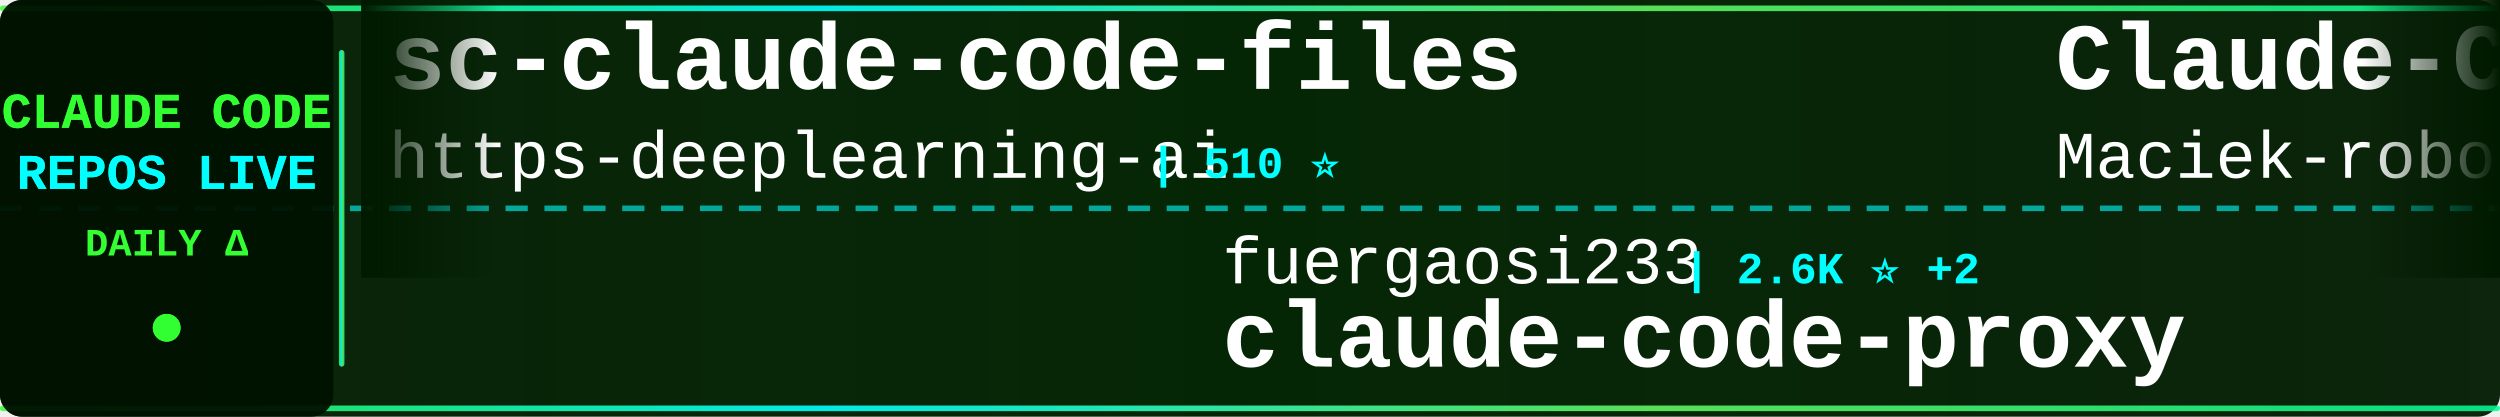
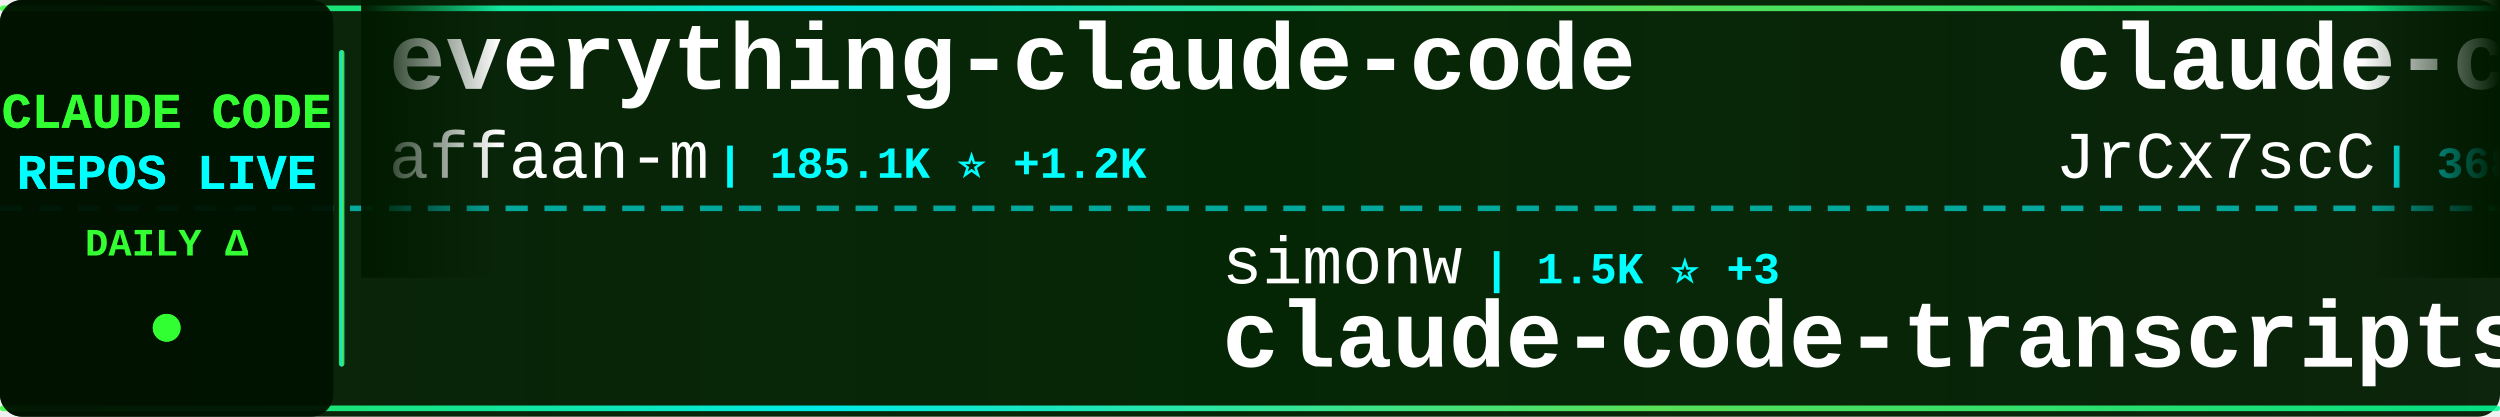
<svg xmlns="http://www.w3.org/2000/svg" width="900" height="150">
  <defs>
    <linearGradient id="tickerBg" x1="0%" y1="0%" x2="100%" y2="0%">
      <stop offset="0%" style="stop-color:#001a00;stop-opacity:0.95" />
      <stop offset="50%" style="stop-color:#002200;stop-opacity:0.98" />
      <stop offset="100%" style="stop-color:#001a00;stop-opacity:0.95" />
    </linearGradient>
    <linearGradient id="borderGrad" x1="0%" y1="0%" x2="100%" y2="0%">
      <stop offset="0%" style="stop-color:#33ff33;stop-opacity:0.85">
        <animate attributeName="stop-opacity" values="0.85;1;0.85" dur="2s" repeatCount="indefinite" />
      </stop>
      <stop offset="33%" style="stop-color:#00ffff;stop-opacity:0.9">
        <animate attributeName="stop-opacity" values="0.9;1;0.9" dur="2.2s" repeatCount="indefinite" />
      </stop>
      <stop offset="66%" style="stop-color:#66ff66;stop-opacity:0.85">
        <animate attributeName="stop-opacity" values="0.85;1;0.85" dur="1.8s" repeatCount="indefinite" />
      </stop>
      <stop offset="100%" style="stop-color:#00ff99;stop-opacity:0.85">
        <animate attributeName="stop-opacity" values="0.85;1;0.85" dur="2s" repeatCount="indefinite" />
      </stop>
    </linearGradient>
    <filter id="textGlow">
      <feGaussianBlur stdDeviation="0.1" result="coloredBlur" />
      <feMerge>
        <feMergeNode in="coloredBlur" />
        <feMergeNode in="SourceGraphic" />
      </feMerge>
    </filter>
    <filter id="metricGlow">
      <feGaussianBlur stdDeviation="0.2" result="coloredBlur" />
      <feMerge>
        <feMergeNode in="coloredBlur" />
        <feMergeNode in="SourceGraphic" />
      </feMerge>
    </filter>
    <linearGradient id="leftFade" x1="0%" y1="0%" x2="100%" y2="0%">
      <stop offset="0%" style="stop-color:#001a00;stop-opacity:1" />
      <stop offset="100%" style="stop-color:#001a00;stop-opacity:0" />
    </linearGradient>
    <linearGradient id="rightFade" x1="0%" y1="0%" x2="100%" y2="0%">
      <stop offset="0%" style="stop-color:#001a00;stop-opacity:0" />
      <stop offset="100%" style="stop-color:#001a00;stop-opacity:1" />
    </linearGradient>
  </defs>
  <rect width="900" height="150" fill="url(#tickerBg)" rx="8" />
  <rect x="0" y="2" width="900" height="2" fill="url(#borderGrad)" rx="1" />
  <rect x="0" y="146" width="900" height="2" fill="url(#borderGrad)" rx="1" />
  <line x1="0" y1="75" x2="900" y2="75" stroke="#00ffff" stroke-width="2" stroke-dasharray="8 6" opacity="0.6" />
  <rect x="0" y="0" width="120" height="150" fill="#001100" opacity="0.95" rx="8" />
  <text x="60" y="46" font-family="'Courier New', monospace" font-size="18" font-weight="bold" fill="#33ff33" text-anchor="middle" filter="url(#textGlow)">
    CLAUDE CODE
  </text>
  <text x="60" y="68" font-family="'Courier New', monospace" font-size="18" font-weight="bold" fill="#00ffff" text-anchor="middle" filter="url(#textGlow)">
    REPOS LIVE
  </text>
  <text x="60" y="92" font-family="'Courier New', monospace" font-size="14" font-weight="bold" fill="#33ff33" text-anchor="middle">
    DAILY Δ
  </text>
  <circle cx="60" cy="118" r="5" fill="#33ff33" filter="url(#metricGlow)">
    <animate attributeName="r" values="4;6;4" dur="1.5s" repeatCount="indefinite" />
    <animate attributeName="opacity" values="0.6;1;0.6" dur="1.5s" repeatCount="indefinite" />
  </circle>
  <rect x="122" y="18" width="2" height="114" fill="url(#borderGrad)" rx="1" />
  <clipPath id="tickerClip">
    <rect x="130" y="0" width="770" height="150" />
  </clipPath>
  <g clip-path="url(#tickerClip)">
    <g id="tickerItems">
      <animateTransform attributeName="transform" attributeType="XML" type="translate" from="0 0" to="-3000 0" dur="54s" repeatCount="indefinite" />
      <g transform="translate(0, 0)">
-         <text x="140" y="32" font-family="'Courier New', monospace" font-size="34" font-weight="bold" fill="#ffffff">sc-claude-code-files</text>
-         <text x="140" y="64" font-family="'Courier New', monospace" font-size="24" font-weight="normal" fill="#ffffff" opacity="1.0">https-deeplearning-ai</text>
-         <text x="414" y="64" font-family="'Courier New', monospace" font-size="16" font-weight="bold" fill="#00ffff"> | 510 ⭐</text>
+         <text x="140" y="32" font-family="'Courier New', monospace" font-size="34" font-weight="bold" fill="#ffffff">everything-claude-code</text>
+         <text x="140" y="64" font-family="'Courier New', monospace" font-size="24" font-weight="normal" fill="#ffffff" opacity="1.0">affaan-m</text>
+         <text x="258" y="64" font-family="'Courier New', monospace" font-size="16" font-weight="bold" fill="#00ffff"> | 185.1K ⭐ +1.2K</text>
      </g>
      <g transform="translate(300, 0)">
+         <text x="140" y="102" font-family="'Courier New', monospace" font-size="24" font-weight="normal" fill="#ffffff" opacity="1.0">simonw</text>
+         <text x="234" y="102" font-family="'Courier New', monospace" font-size="16" font-weight="bold" fill="#00ffff"> | 1.5K ⭐ +3</text>
+         <text x="140" y="132" font-family="'Courier New', monospace" font-size="34" font-weight="bold" fill="#ffffff">claude-code-transcripts</text>
+       </g>
+       <g transform="translate(600, 0)">
+         <text x="140" y="32" font-family="'Courier New', monospace" font-size="34" font-weight="bold" fill="#ffffff">claude-code-source</text>
+         <text x="140" y="64" font-family="'Courier New', monospace" font-size="24" font-weight="normal" fill="#ffffff" opacity="1.0">JrCx7scC</text>
+         <text x="258" y="64" font-family="'Courier New', monospace" font-size="16" font-weight="bold" fill="#00ffff"> | 368 ⭐</text>
+       </g>
+       <g transform="translate(900, 0)">
        <text x="140" y="102" font-family="'Courier New', monospace" font-size="24" font-weight="normal" fill="#ffffff" opacity="1.0">fuergaosi233</text>
        <text x="306" y="102" font-family="'Courier New', monospace" font-size="16" font-weight="bold" fill="#00ffff"> | 2.6K ⭐ +2</text>
        <text x="140" y="132" font-family="'Courier New', monospace" font-size="34" font-weight="bold" fill="#ffffff">claude-code-proxy</text>
      </g>
-       <g transform="translate(600, 0)">
-         <text x="140" y="32" font-family="'Courier New', monospace" font-size="34" font-weight="bold" fill="#ffffff">Claude-Code-Usage-Monito...</text>
-         <text x="140" y="64" font-family="'Courier New', monospace" font-size="24" font-weight="normal" fill="#ffffff" opacity="1.0">Maciek-roboblog</text>
-         <text x="342" y="64" font-family="'Courier New', monospace" font-size="16" font-weight="bold" fill="#00ffff"> | 8.0K ⭐ +4</text>
+       <g transform="translate(1200, 0)">
+         <text x="140" y="32" font-family="'Courier New', monospace" font-size="34" font-weight="bold" fill="#ffffff">claude-code-sourcemap</text>
+         <text x="140" y="64" font-family="'Courier New', monospace" font-size="24" font-weight="normal" fill="#ffffff" opacity="1.0">Hyper66666</text>
+         <text x="282" y="64" font-family="'Courier New', monospace" font-size="16" font-weight="bold" fill="#00ffff"> | 214 ⭐</text>
      </g>
-       <g transform="translate(900, 0)">
-         <text x="140" y="102" font-family="'Courier New', monospace" font-size="24" font-weight="normal" fill="#ffffff" opacity="1.0">SeemSeam</text>
-         <text x="258" y="102" font-family="'Courier New', monospace" font-size="16" font-weight="bold" fill="#00ffff"> | 2.6K ⭐ +40</text>
-         <text x="140" y="132" font-family="'Courier New', monospace" font-size="34" font-weight="bold" fill="#ffffff">claude_codex_bridge</text>
+       <g transform="translate(1500, 0)">
+         <text x="140" y="102" font-family="'Courier New', monospace" font-size="24" font-weight="normal" fill="#ffffff" opacity="1.0">Maciek-roboblog</text>
+         <text x="342" y="102" font-family="'Courier New', monospace" font-size="16" font-weight="bold" fill="#00ffff"> | 8.0K ⭐ +3</text>
+         <text x="140" y="132" font-family="'Courier New', monospace" font-size="34" font-weight="bold" fill="#ffffff">Claude-Code-Usage-Monito...</text>
      </g>
-       <g transform="translate(1200, 0)">
+       <g transform="translate(1800, 0)">
+         <text x="140" y="32" font-family="'Courier New', monospace" font-size="34" font-weight="bold" fill="#ffffff">claude-code-sourcemap</text>
+         <text x="140" y="64" font-family="'Courier New', monospace" font-size="24" font-weight="normal" fill="#ffffff" opacity="1.0">ChinaSiro</text>
+         <text x="270" y="64" font-family="'Courier New', monospace" font-size="16" font-weight="bold" fill="#00ffff"> | 9.2K ⭐ +7</text>
+       </g>
+       <g transform="translate(2100, 0)">
+         <text x="140" y="102" font-family="'Courier New', monospace" font-size="24" font-weight="normal" fill="#ffffff" opacity="1.0">lorryjovens-hub</text>
+         <text x="342" y="102" font-family="'Courier New', monospace" font-size="16" font-weight="bold" fill="#00ffff"> | 1.6K ⭐ +8</text>
+         <text x="140" y="132" font-family="'Courier New', monospace" font-size="34" font-weight="bold" fill="#ffffff">claude-code-rust</text>
+       </g>
+       <g transform="translate(2400, 0)">
+         <text x="140" y="32" font-family="'Courier New', monospace" font-size="34" font-weight="bold" fill="#ffffff">claude-code-hooks-master...</text>
+         <text x="140" y="64" font-family="'Courier New', monospace" font-size="24" font-weight="normal" fill="#ffffff" opacity="1.0">disler</text>
+         <text x="234" y="64" font-family="'Courier New', monospace" font-size="16" font-weight="bold" fill="#00ffff"> | 3.7K ⭐ +5</text>
+       </g>
+       <g transform="translate(2700, 0)">
+         <text x="140" y="102" font-family="'Courier New', monospace" font-size="24" font-weight="normal" fill="#ffffff" opacity="1.0">luongnv89</text>
+         <text x="270" y="102" font-family="'Courier New', monospace" font-size="16" font-weight="bold" fill="#00ffff"> | 33.2K ⭐ +130</text>
+         <text x="140" y="132" font-family="'Courier New', monospace" font-size="34" font-weight="bold" fill="#ffffff">claude-howto</text>
+       </g>
+       <g transform="translate(3000, 0)">
+         <text x="140" y="32" font-family="'Courier New', monospace" font-size="34" font-weight="bold" fill="#ffffff">everything-claude-code</text>
+         <text x="140" y="64" font-family="'Courier New', monospace" font-size="24" font-weight="normal" fill="#ffffff" opacity="1.0">affaan-m</text>
+         <text x="258" y="64" font-family="'Courier New', monospace" font-size="16" font-weight="bold" fill="#00ffff"> | 185.1K ⭐ +1.2K</text>
+       </g>
+       <g transform="translate(3300, 0)">
+         <text x="140" y="102" font-family="'Courier New', monospace" font-size="24" font-weight="normal" fill="#ffffff" opacity="1.0">simonw</text>
+         <text x="234" y="102" font-family="'Courier New', monospace" font-size="16" font-weight="bold" fill="#00ffff"> | 1.5K ⭐ +3</text>
+         <text x="140" y="132" font-family="'Courier New', monospace" font-size="34" font-weight="bold" fill="#ffffff">claude-code-transcripts</text>
+       </g>
+       <g transform="translate(3600, 0)">
        <text x="140" y="32" font-family="'Courier New', monospace" font-size="34" font-weight="bold" fill="#ffffff">claude-code-source</text>
        <text x="140" y="64" font-family="'Courier New', monospace" font-size="24" font-weight="normal" fill="#ffffff" opacity="1.0">JrCx7scC</text>
        <text x="258" y="64" font-family="'Courier New', monospace" font-size="16" font-weight="bold" fill="#00ffff"> | 368 ⭐</text>
      </g>
-       <g transform="translate(1500, 0)">
-         <text x="140" y="102" font-family="'Courier New', monospace" font-size="24" font-weight="normal" fill="#ffffff" opacity="1.0">rohitg00</text>
-         <text x="258" y="102" font-family="'Courier New', monospace" font-size="16" font-weight="bold" fill="#00ffff"> | 1.7K ⭐ +15</text>
-         <text x="140" y="132" font-family="'Courier New', monospace" font-size="34" font-weight="bold" fill="#ffffff">awesome-claude-code-tool...</text>
-       </g>
-       <g transform="translate(1800, 0)">
-         <text x="140" y="32" font-family="'Courier New', monospace" font-size="34" font-weight="bold" fill="#ffffff">Open-ClaudeCode</text>
-         <text x="140" y="64" font-family="'Courier New', monospace" font-size="24" font-weight="normal" fill="#ffffff" opacity="1.0">LING71671</text>
-         <text x="270" y="64" font-family="'Courier New', monospace" font-size="16" font-weight="bold" fill="#00ffff"> | 834 ⭐ +3</text>
-       </g>
-       <g transform="translate(2100, 0)">
-         <text x="140" y="102" font-family="'Courier New', monospace" font-size="24" font-weight="normal" fill="#ffffff" opacity="1.0">eyaltoledano</text>
-         <text x="306" y="102" font-family="'Courier New', monospace" font-size="16" font-weight="bold" fill="#00ffff"> | 27.2K ⭐ +7</text>
-         <text x="140" y="132" font-family="'Courier New', monospace" font-size="34" font-weight="bold" fill="#ffffff">claude-task-master</text>
-       </g>
-       <g transform="translate(2400, 0)">
-         <text x="140" y="32" font-family="'Courier New', monospace" font-size="34" font-weight="bold" fill="#ffffff">claude-code-rev</text>
-         <text x="140" y="64" font-family="'Courier New', monospace" font-size="24" font-weight="normal" fill="#ffffff" opacity="1.0">oboard</text>
-         <text x="234" y="64" font-family="'Courier New', monospace" font-size="16" font-weight="bold" fill="#00ffff"> | 3.1K ⭐ +1</text>
-       </g>
-       <g transform="translate(2700, 0)">
-         <text x="140" y="102" font-family="'Courier New', monospace" font-size="24" font-weight="normal" fill="#ffffff" opacity="1.0">OneRedOak</text>
-         <text x="270" y="102" font-family="'Courier New', monospace" font-size="16" font-weight="bold" fill="#00ffff"> | 3.8K ⭐ +5</text>
-         <text x="140" y="132" font-family="'Courier New', monospace" font-size="34" font-weight="bold" fill="#ffffff">claude-code-workflows</text>
-       </g>
-       <g transform="translate(3000, 0)">
-         <text x="140" y="32" font-family="'Courier New', monospace" font-size="34" font-weight="bold" fill="#ffffff">sc-claude-code-files</text>
-         <text x="140" y="64" font-family="'Courier New', monospace" font-size="24" font-weight="normal" fill="#ffffff" opacity="1.0">https-deeplearning-ai</text>
-         <text x="414" y="64" font-family="'Courier New', monospace" font-size="16" font-weight="bold" fill="#00ffff"> | 510 ⭐</text>
-       </g>
-       <g transform="translate(3300, 0)">
+       <g transform="translate(3900, 0)">
        <text x="140" y="102" font-family="'Courier New', monospace" font-size="24" font-weight="normal" fill="#ffffff" opacity="1.0">fuergaosi233</text>
        <text x="306" y="102" font-family="'Courier New', monospace" font-size="16" font-weight="bold" fill="#00ffff"> | 2.6K ⭐ +2</text>
        <text x="140" y="132" font-family="'Courier New', monospace" font-size="34" font-weight="bold" fill="#ffffff">claude-code-proxy</text>
-       </g>
-       <g transform="translate(3600, 0)">
-         <text x="140" y="32" font-family="'Courier New', monospace" font-size="34" font-weight="bold" fill="#ffffff">Claude-Code-Usage-Monito...</text>
-         <text x="140" y="64" font-family="'Courier New', monospace" font-size="24" font-weight="normal" fill="#ffffff" opacity="1.0">Maciek-roboblog</text>
-         <text x="342" y="64" font-family="'Courier New', monospace" font-size="16" font-weight="bold" fill="#00ffff"> | 8.0K ⭐ +4</text>
-       </g>
-       <g transform="translate(3900, 0)">
-         <text x="140" y="102" font-family="'Courier New', monospace" font-size="24" font-weight="normal" fill="#ffffff" opacity="1.0">SeemSeam</text>
-         <text x="258" y="102" font-family="'Courier New', monospace" font-size="16" font-weight="bold" fill="#00ffff"> | 2.6K ⭐ +40</text>
-         <text x="140" y="132" font-family="'Courier New', monospace" font-size="34" font-weight="bold" fill="#ffffff">claude_codex_bridge</text>
      </g>
    </g>
  </g>
  <rect x="130" y="0" width="50" height="100" fill="url(#leftFade)" />
  <rect x="850" y="0" width="50" height="100" fill="url(#rightFade)" />
</svg>
